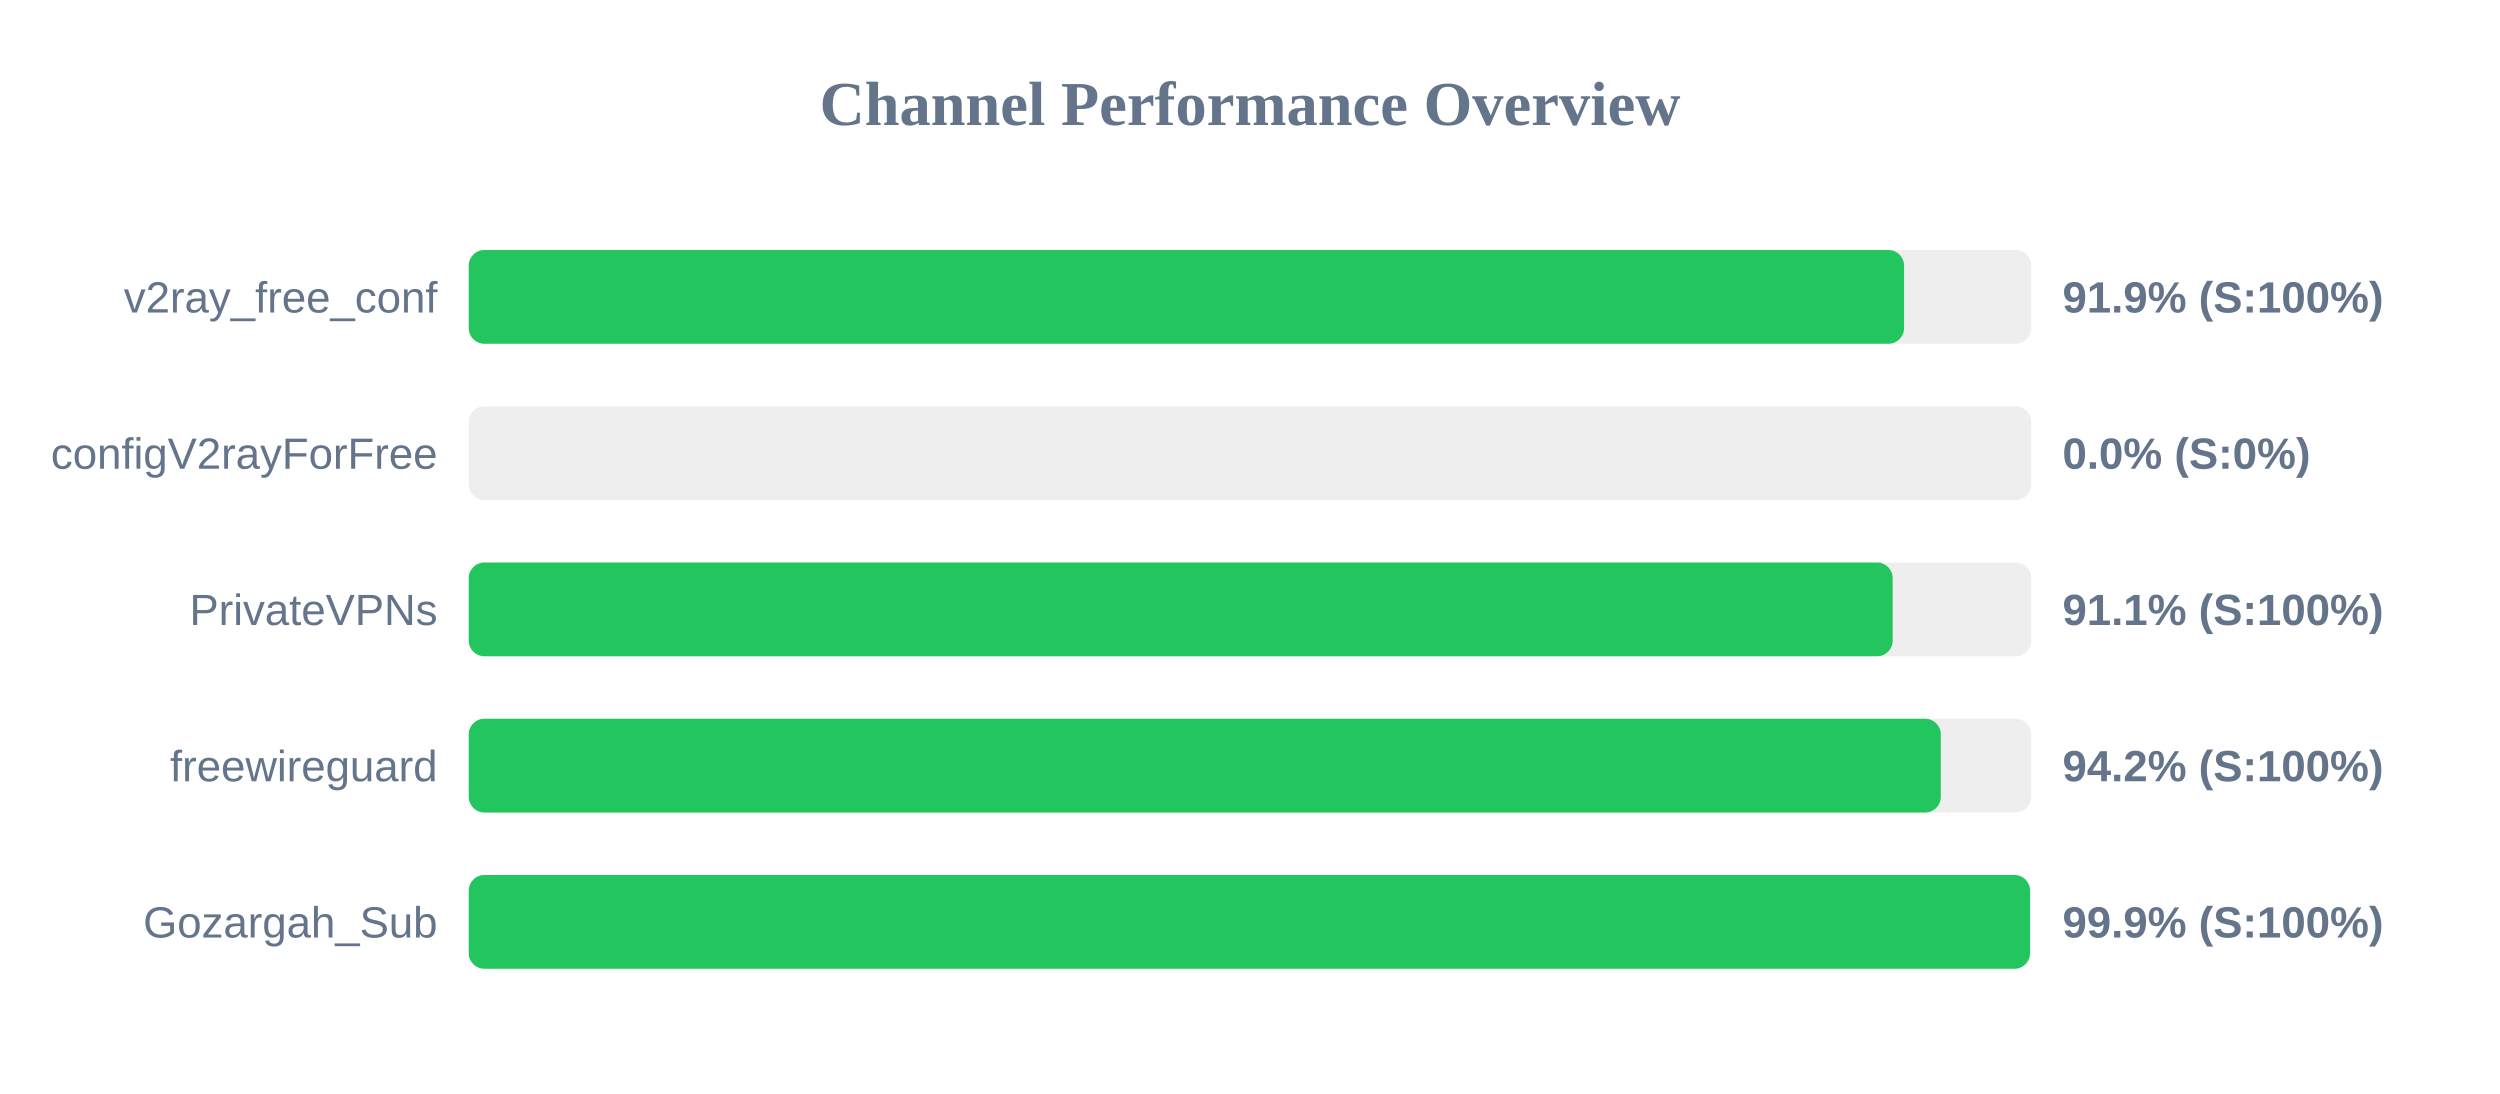
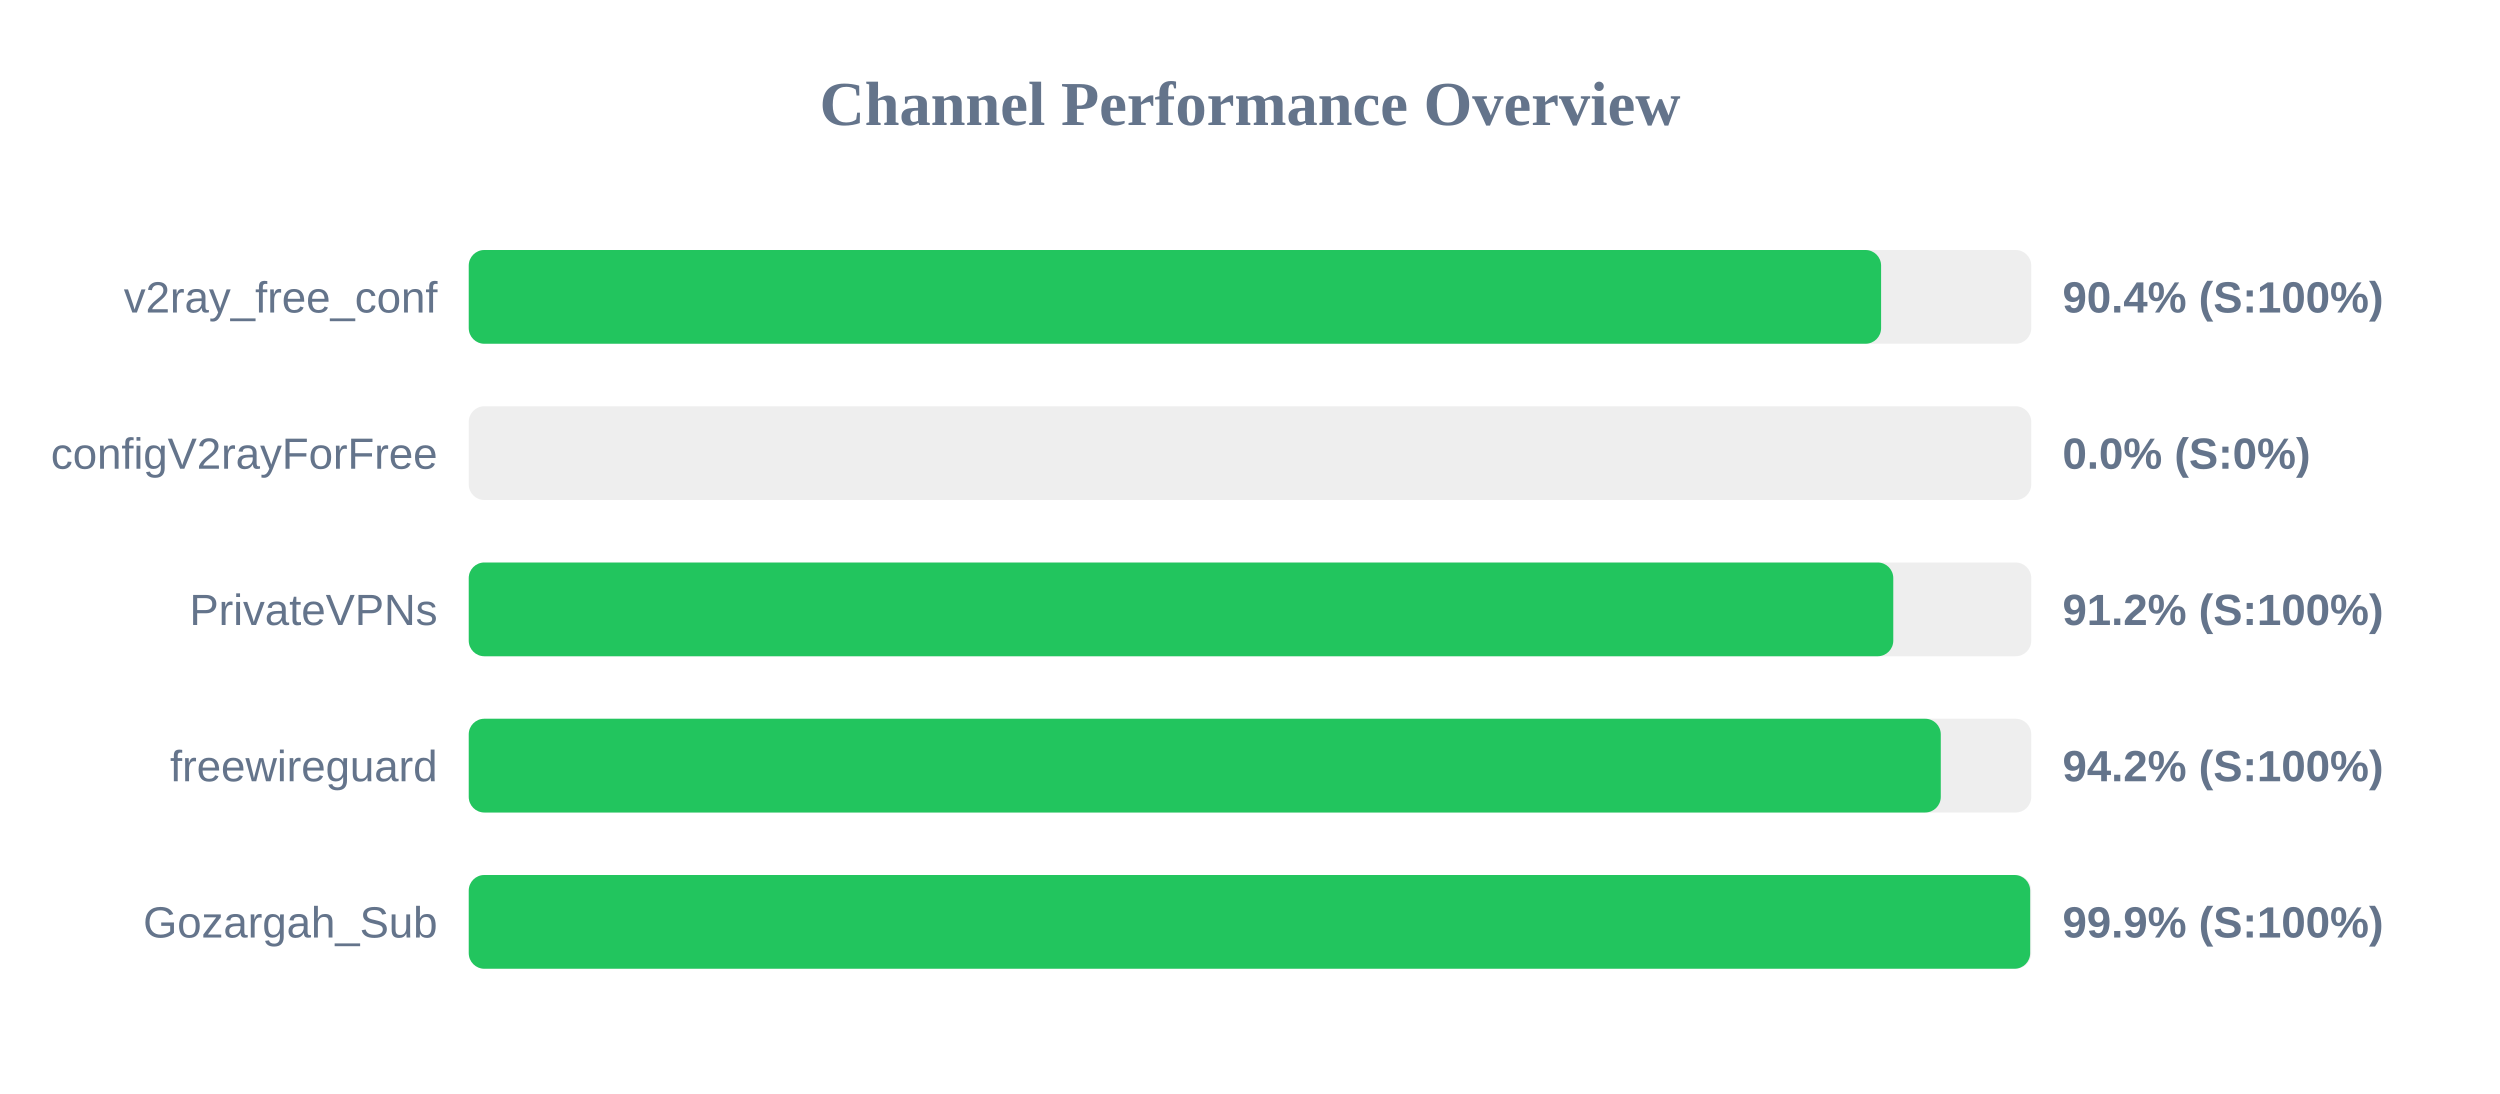
<svg xmlns="http://www.w3.org/2000/svg" width="800" height="350" version="1.1">
  <style>
        .row { font: 14px Arial; fill: #64748b; }
        .score { font: bold 14px Arial; fill: #64748b; }
    </style>
  <text x="400" y="40" text-anchor="middle" font-size="20px" font-weight="bold" fill="#64748b">Channel Performance Overview</text>
  <rect x="150" y="80" width="500" height="30" fill="#eee" rx="5" />
-   <rect x="150" y="80" width="459.3" height="30" fill="#22c55e" rx="5" />
+   <rect x="150" y="80" width="451.95" height="30" fill="#22c55e" rx="5" />
  <text x="140" y="100" text-anchor="end" class="row">v2ray_free_conf</text>
-   <text x="660" y="100" text-anchor="start" class="score">91.9% (S:100%)</text>
+   <text x="660" y="100" text-anchor="start" class="score">90.4% (S:100%)</text>
  <rect x="150" y="130" width="500" height="30" fill="#eee" rx="5" />
  <rect x="150" y="130" width="0.0" height="30" fill="#ef4444" rx="5" />
  <text x="140" y="150" text-anchor="end" class="row">configV2rayForFree</text>
  <text x="660" y="150" text-anchor="start" class="score">0.0% (S:0%)</text>
  <rect x="150" y="180" width="500" height="30" fill="#eee" rx="5" />
-   <rect x="150" y="180" width="455.65" height="30" fill="#22c55e" rx="5" />
+   <rect x="150" y="180" width="455.85" height="30" fill="#22c55e" rx="5" />
  <text x="140" y="200" text-anchor="end" class="row">PrivateVPNs</text>
-   <text x="660" y="200" text-anchor="start" class="score">91.1% (S:100%)</text>
+   <text x="660" y="200" text-anchor="start" class="score">91.2% (S:100%)</text>
  <rect x="150" y="230" width="500" height="30" fill="#eee" rx="5" />
  <rect x="150" y="230" width="471.05" height="30" fill="#22c55e" rx="5" />
  <text x="140" y="250" text-anchor="end" class="row">freewireguard</text>
  <text x="660" y="250" text-anchor="start" class="score">94.2% (S:100%)</text>
  <rect x="150" y="280" width="500" height="30" fill="#eee" rx="5" />
-   <rect x="150" y="280" width="499.6" height="30" fill="#22c55e" rx="5" />
+   <rect x="150" y="280" width="499.65" height="30" fill="#22c55e" rx="5" />
  <text x="140" y="300" text-anchor="end" class="row">Gozargah_Sub</text>
  <text x="660" y="300" text-anchor="start" class="score">99.9% (S:100%)</text>
</svg>
